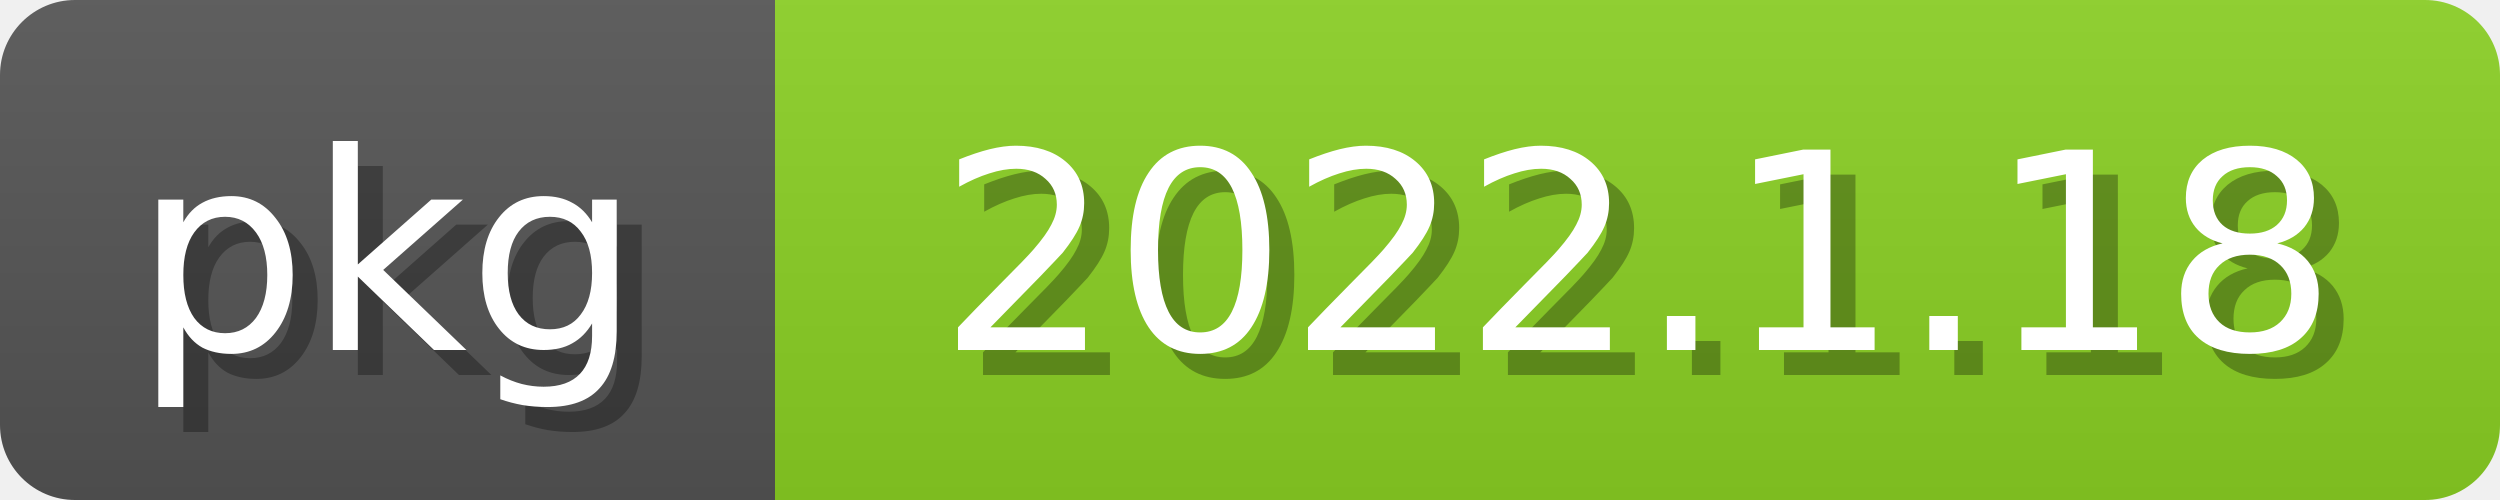
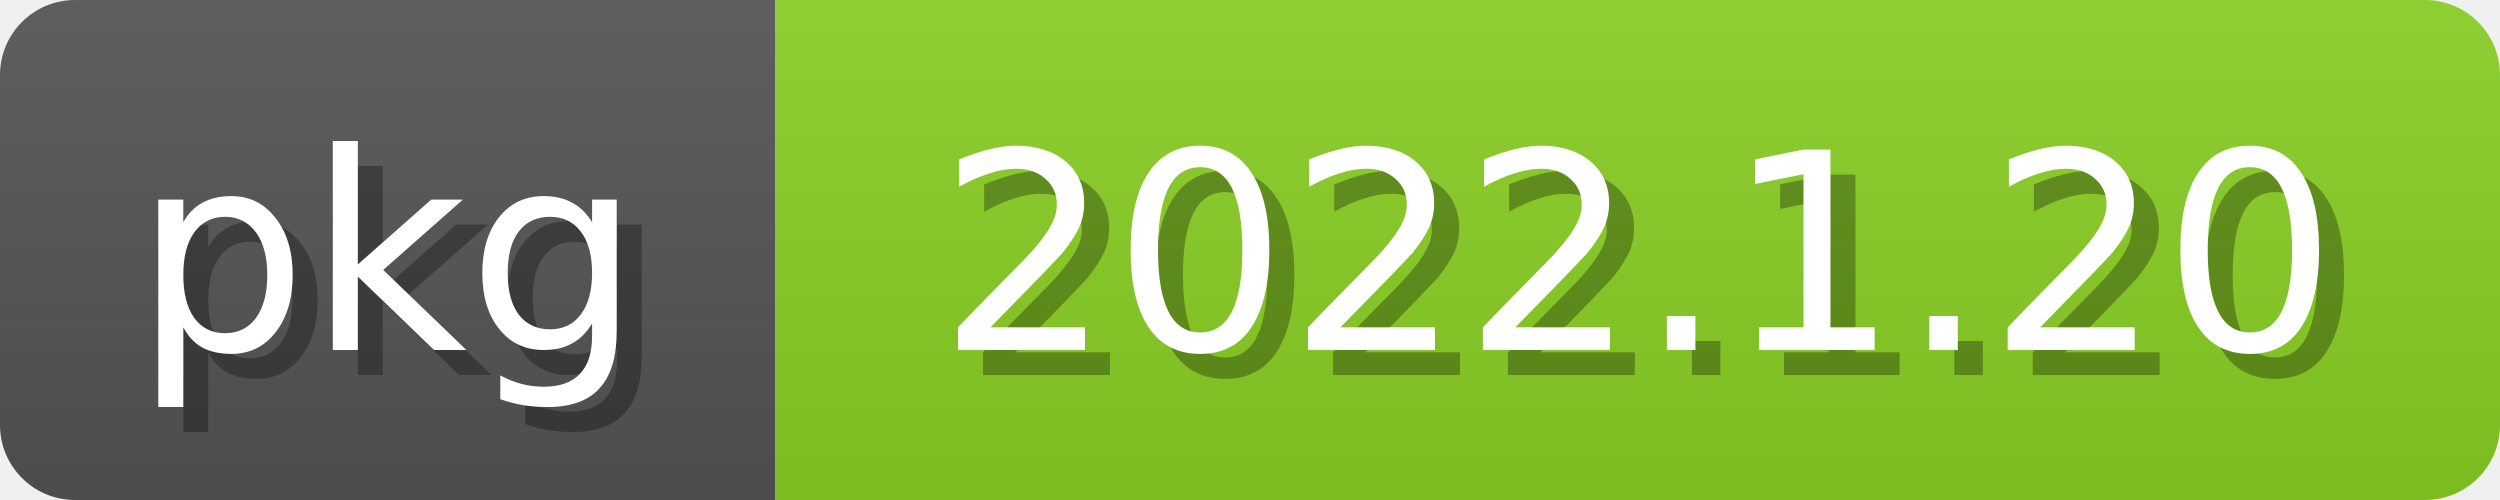
<svg xmlns="http://www.w3.org/2000/svg" width="100" height="20">
  <linearGradient id="b" x2="0" y2="100%">
    <stop offset="0" stop-color="#bbb" stop-opacity=".1" />
    <stop offset="1" stop-opacity=".1" />
  </linearGradient>
  <mask id="anybadge_2">
    <rect width="100" height="20" rx="3" fill="#fff" />
  </mask>
  <g mask="url(#anybadge_2)">
    <path fill="#555" d="M0 0h31v20H0z" />
    <path fill="#8bd124" d="M31 0h69v20H31z" />
    <path fill="url(#b)" d="M0 0h100v20H0z" />
  </g>
  <g fill="white" text-anchor="middle" font-family="DejaVu Sans,Verdana,Geneva,sans-serif" font-size="11">
    <text x="16.5" y="15" fill="#010101" fill-opacity=".3">pkg</text>
    <text x="15.5" y="14">pkg</text>
  </g>
  <g fill="white" text-anchor="middle" font-family="DejaVu Sans,Verdana,Geneva,sans-serif" font-size="11">
-     <text x="66.5" y="15" fill="#010101" fill-opacity=".3">2022.1.18</text>
-     <text x="65.5" y="14">2022.1.18</text>
+     <text x="66.5" y="15" fill="#010101" fill-opacity=".3">2022.1.20</text>
+     <text x="65.5" y="14">2022.1.20</text>
  </g>
</svg>
